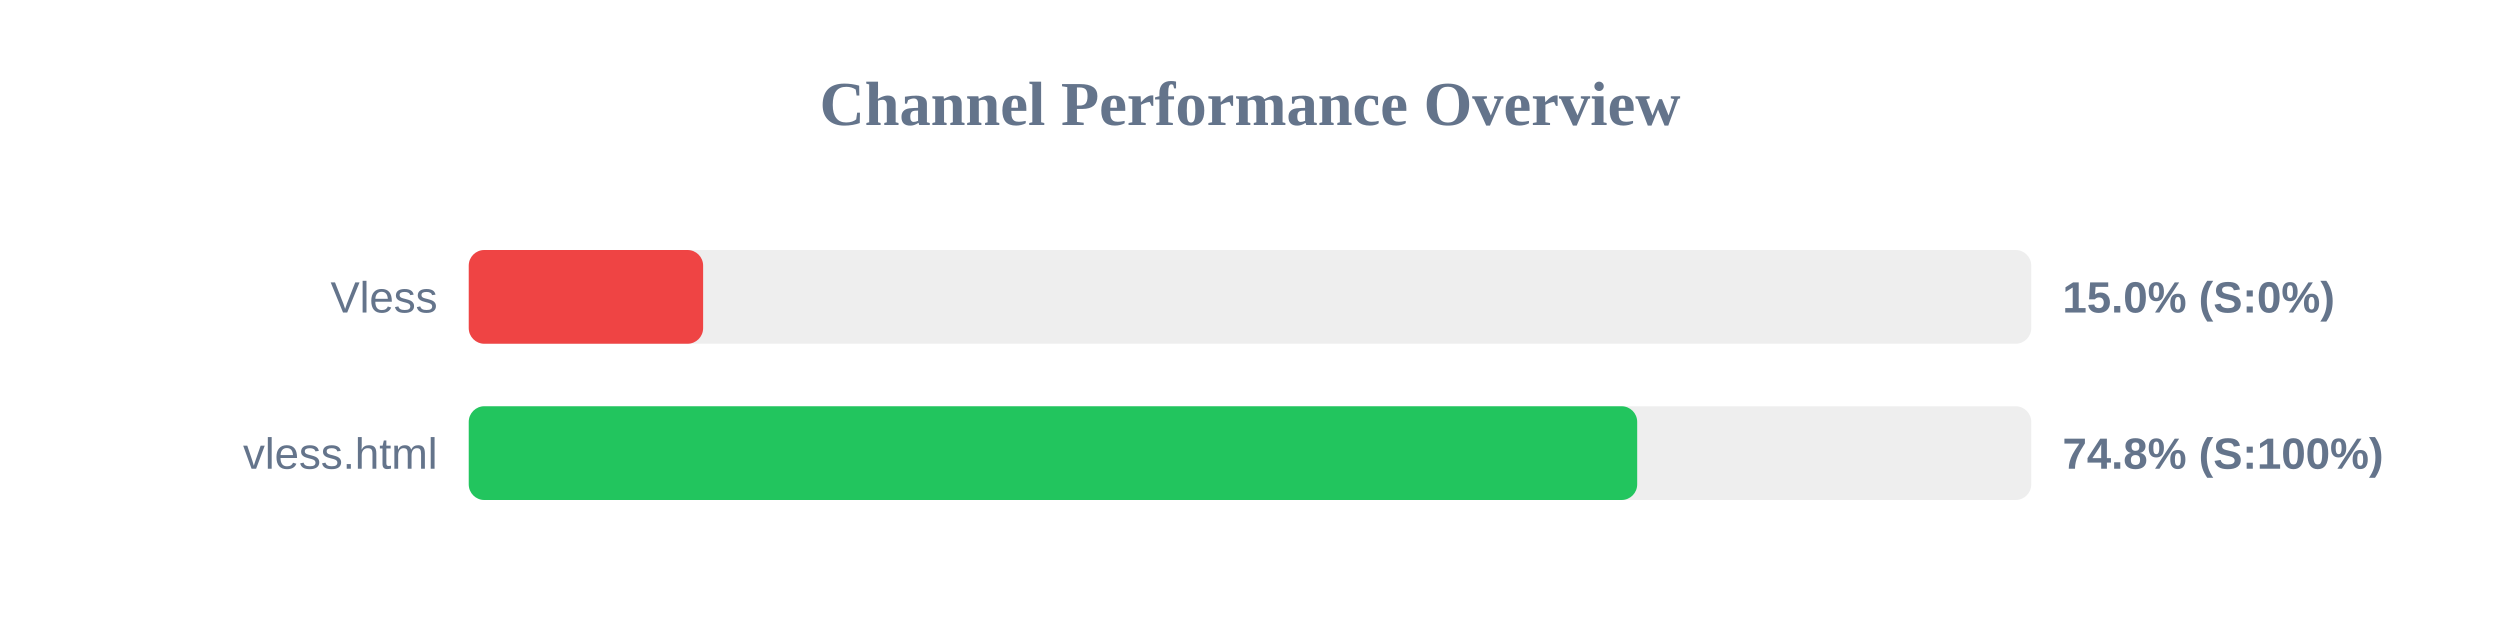
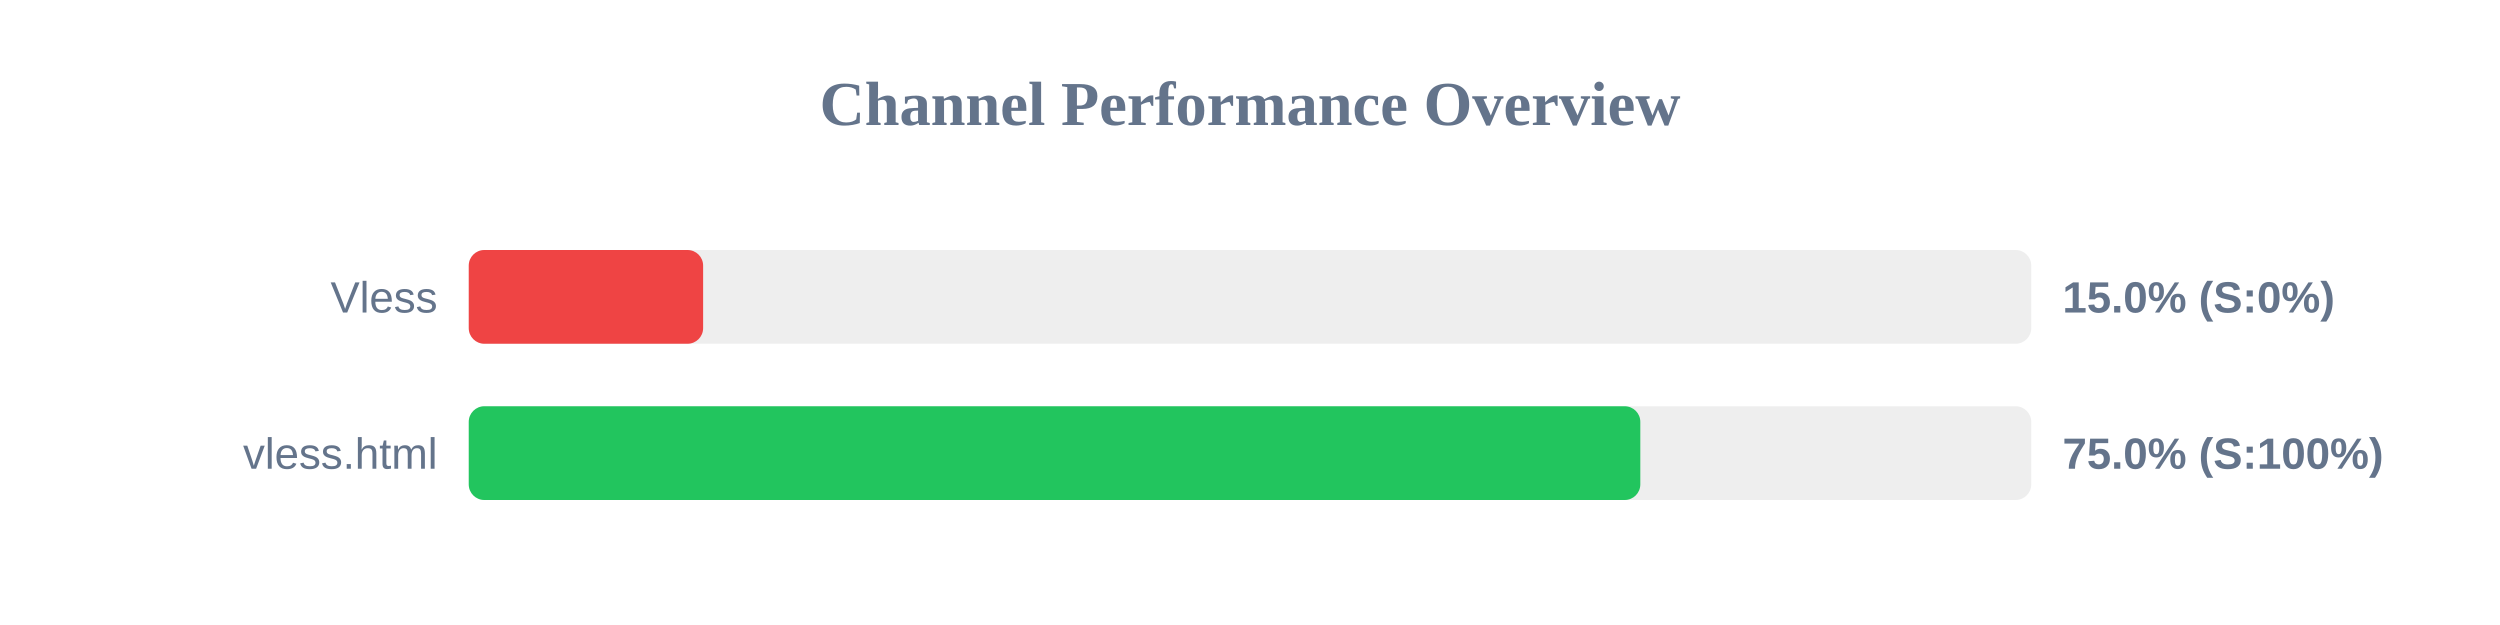
<svg xmlns="http://www.w3.org/2000/svg" width="800" height="200" version="1.1">
  <style>
        .row { font: 14px Arial; fill: #64748b; }
        .score { font: bold 14px Arial; fill: #64748b; }
    </style>
  <text x="400" y="40" text-anchor="middle" font-size="20px" font-weight="bold" fill="#64748b">Channel Performance Overview</text>
  <rect x="150" y="80" width="500" height="30" fill="#eee" rx="5" />
  <rect x="150" y="80" width="75.0" height="30" fill="#ef4444" rx="5" />
  <text x="140" y="100" text-anchor="end" class="row">Vless</text>
  <text x="660" y="100" text-anchor="start" class="score">15.0% (S:0%)</text>
  <rect x="150" y="130" width="500" height="30" fill="#eee" rx="5" />
-   <rect x="150" y="130" width="373.9" height="30" fill="#22c55e" rx="5" />
+   <rect x="150" y="130" width="374.9" height="30" fill="#22c55e" rx="5" />
  <text x="140" y="150" text-anchor="end" class="row">vless.html</text>
-   <text x="660" y="150" text-anchor="start" class="score">74.8% (S:100%)</text>
+   <text x="660" y="150" text-anchor="start" class="score">75.0% (S:100%)</text>
</svg>
